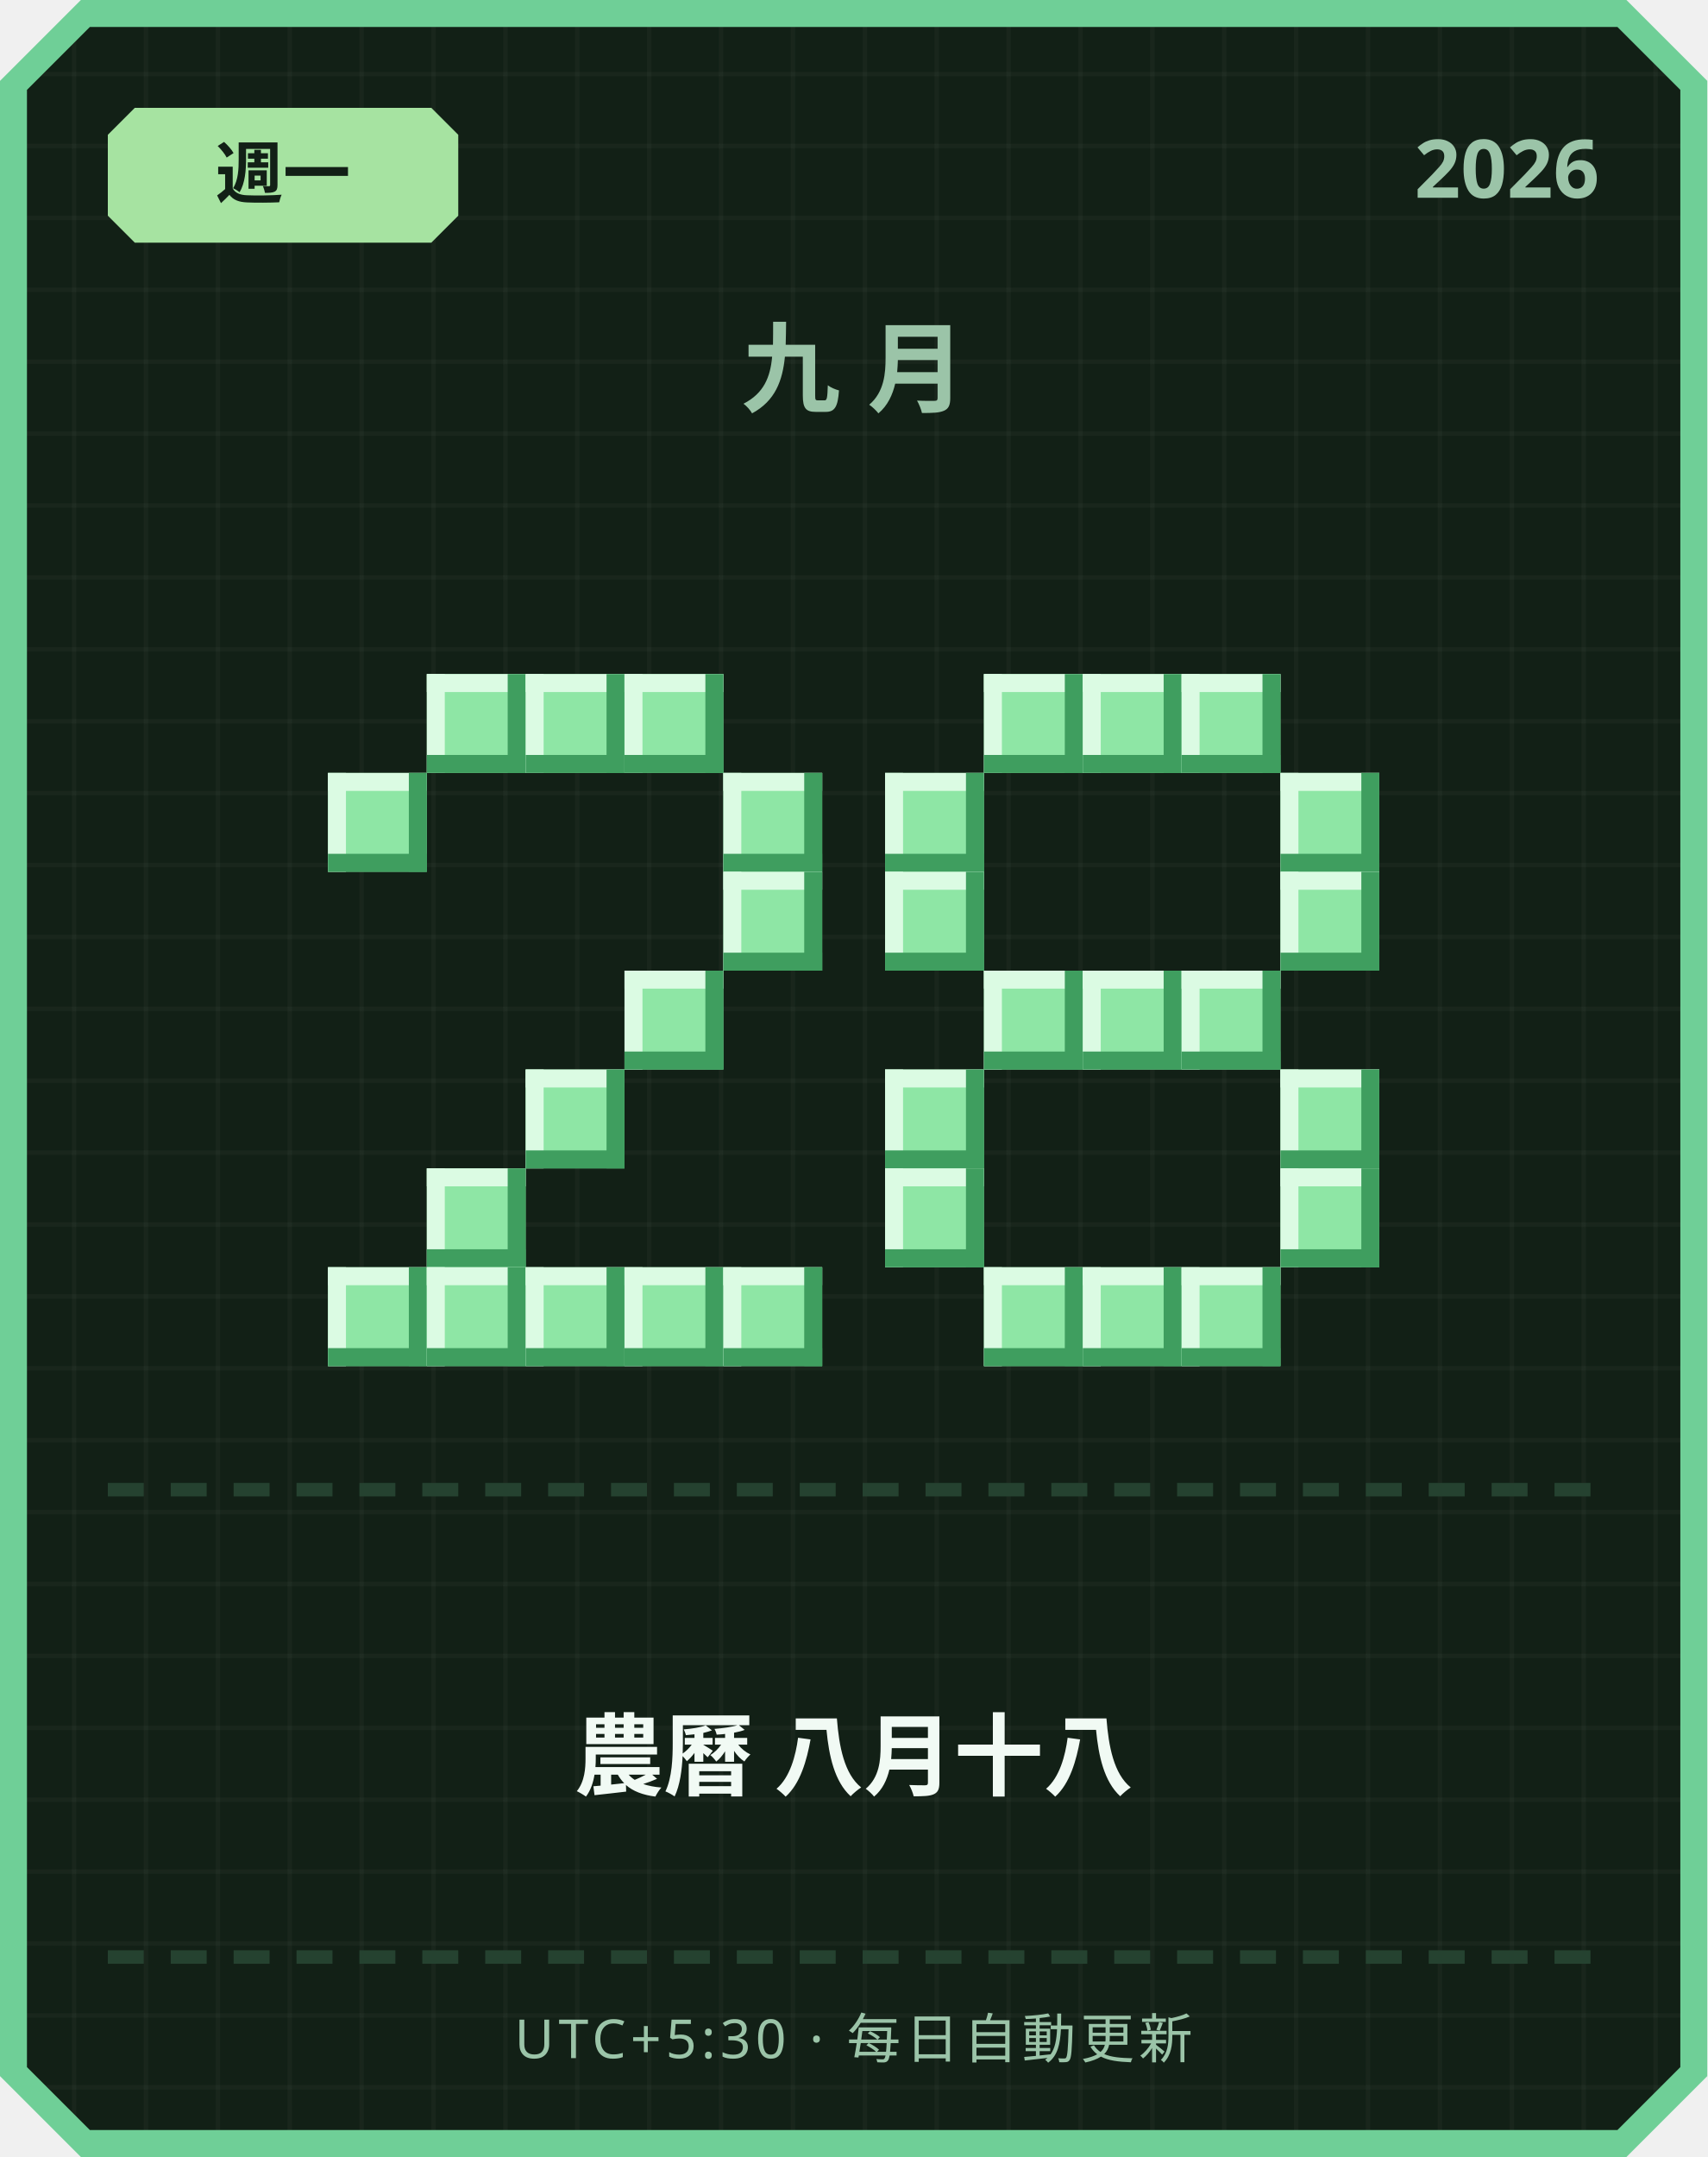
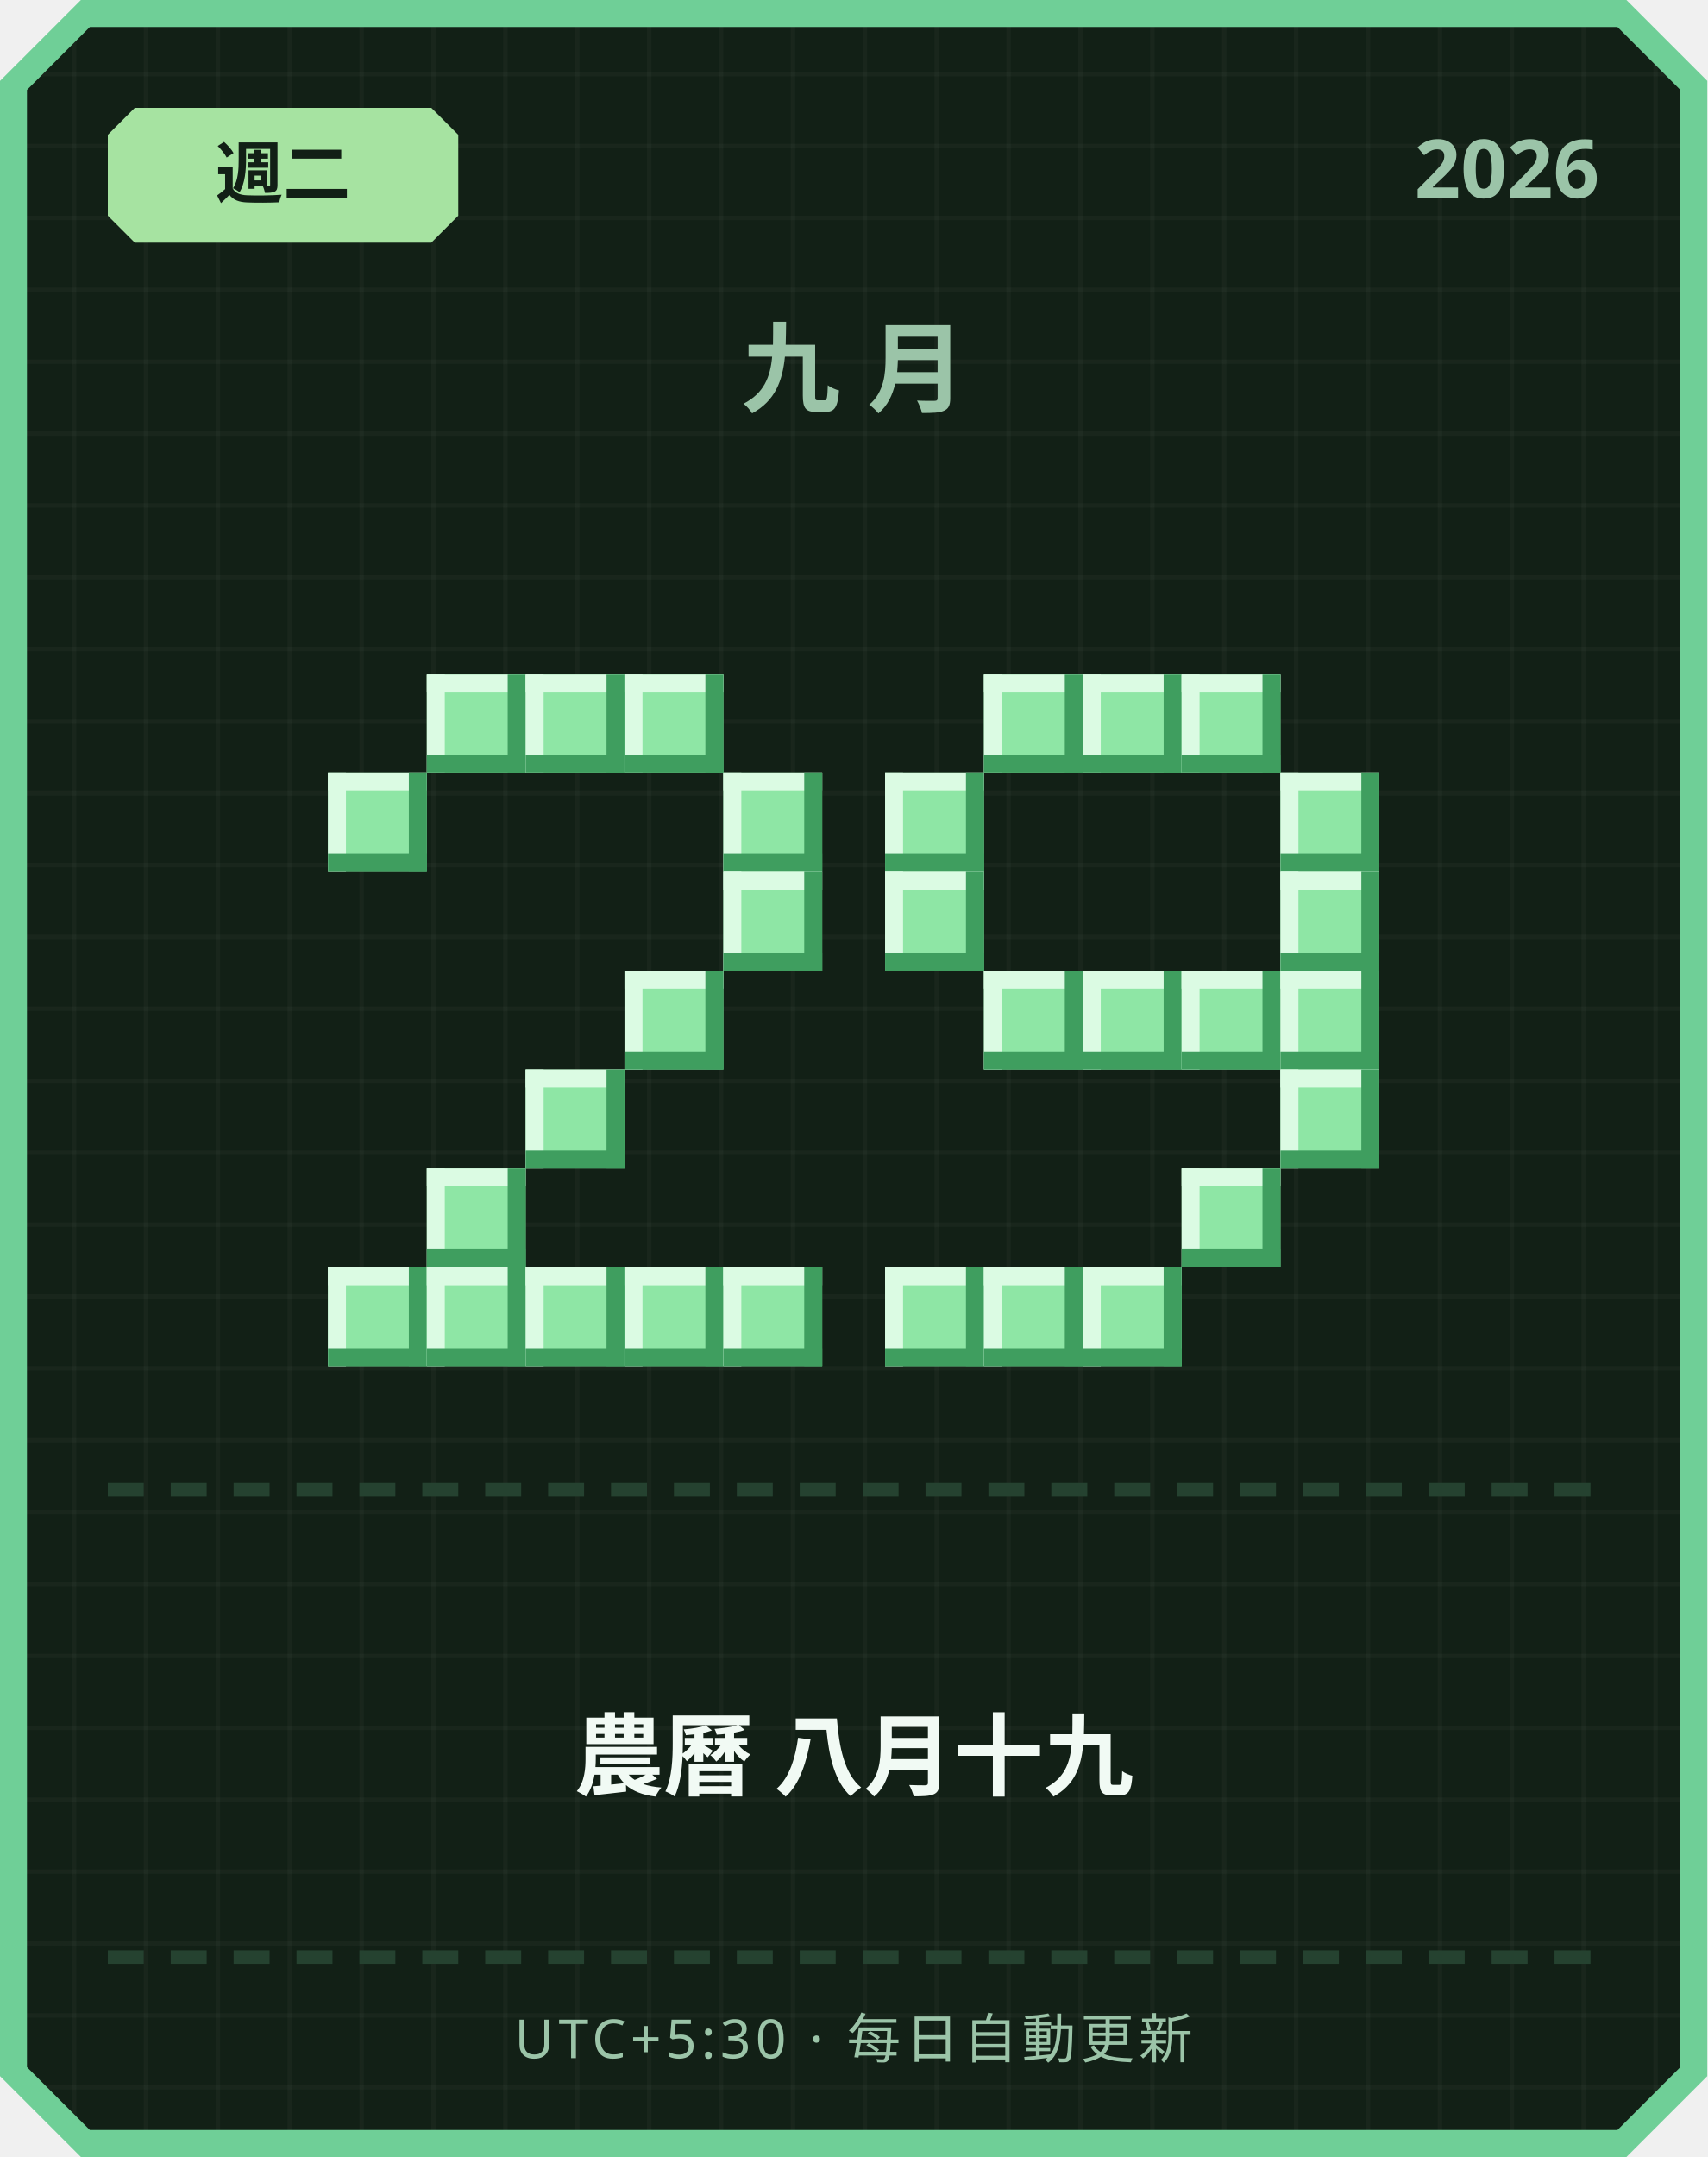
<svg xmlns="http://www.w3.org/2000/svg" width="380" height="480" viewBox="0 0 380 480">
  <defs>
    <pattern id="grid" width="16" height="16" patternUnits="userSpaceOnUse">
      <rect width="16" height="16" fill="#122016" />
      <rect width="1" height="16" fill="#ffffff" opacity="0.03" />
      <rect width="16" height="1" fill="#ffffff" opacity="0.03" />
    </pattern>
  </defs>
  <path d="M 18,0 L 362,0 L 380,18 L 380,462 L 362,480 L 18,480 L 0,462 L 0,18 Z" fill="#6fcf97" />
  <path d="M 20,6 L 360,6 L 374,20 L 374,460 L 360,474 L 20,474 L 6,460 L 6,20 Z" fill="url(#grid)" />
  <path d="M 30,24 L 96,24 L 102,30 L 102,48 L 96,54 L 30,54 L 24,48 L 24,30 Z" fill="#a6e3a1" />
-   <text x="63" y="44" text-anchor="middle" font-family="'Segoe UI', sans-serif" font-size="15" font-weight="700" fill="#122016">週一</text>
+   <text x="63" y="44" text-anchor="middle" font-family="'Segoe UI', sans-serif" font-size="15" font-weight="700" fill="#122016">週二</text>
  <text x="356" y="44" text-anchor="end" font-family="'Segoe UI', sans-serif" font-size="18" font-weight="700" fill="#9bc4a8">2026</text>
  <text x="190" y="90" text-anchor="middle" font-family="'Segoe UI', sans-serif" font-size="22" font-weight="700" letter-spacing="6" fill="#9bc4a8">九月</text>
  <rect x="95" y="150" width="22" height="22" fill="#8ee6a5" />
  <rect x="95" y="150" width="22" height="4" fill="#dbfbe3" />
  <rect x="95" y="150" width="4" height="22" fill="#dbfbe3" />
  <rect x="95" y="168" width="22" height="4" fill="#3f9e5f" />
  <rect x="113" y="150" width="4" height="22" fill="#3f9e5f" />
  <rect x="117" y="150" width="22" height="22" fill="#8ee6a5" />
  <rect x="117" y="150" width="22" height="4" fill="#dbfbe3" />
  <rect x="117" y="150" width="4" height="22" fill="#dbfbe3" />
  <rect x="117" y="168" width="22" height="4" fill="#3f9e5f" />
  <rect x="135" y="150" width="4" height="22" fill="#3f9e5f" />
  <rect x="139" y="150" width="22" height="22" fill="#8ee6a5" />
  <rect x="139" y="150" width="22" height="4" fill="#dbfbe3" />
  <rect x="139" y="150" width="4" height="22" fill="#dbfbe3" />
  <rect x="139" y="168" width="22" height="4" fill="#3f9e5f" />
  <rect x="157" y="150" width="4" height="22" fill="#3f9e5f" />
  <rect x="73" y="172" width="22" height="22" fill="#8ee6a5" />
  <rect x="73" y="172" width="22" height="4" fill="#dbfbe3" />
  <rect x="73" y="172" width="4" height="22" fill="#dbfbe3" />
  <rect x="73" y="190" width="22" height="4" fill="#3f9e5f" />
  <rect x="91" y="172" width="4" height="22" fill="#3f9e5f" />
  <rect x="161" y="172" width="22" height="22" fill="#8ee6a5" />
  <rect x="161" y="172" width="22" height="4" fill="#dbfbe3" />
  <rect x="161" y="172" width="4" height="22" fill="#dbfbe3" />
  <rect x="161" y="190" width="22" height="4" fill="#3f9e5f" />
  <rect x="179" y="172" width="4" height="22" fill="#3f9e5f" />
  <rect x="161" y="194" width="22" height="22" fill="#8ee6a5" />
  <rect x="161" y="194" width="22" height="4" fill="#dbfbe3" />
  <rect x="161" y="194" width="4" height="22" fill="#dbfbe3" />
  <rect x="161" y="212" width="22" height="4" fill="#3f9e5f" />
  <rect x="179" y="194" width="4" height="22" fill="#3f9e5f" />
  <rect x="139" y="216" width="22" height="22" fill="#8ee6a5" />
  <rect x="139" y="216" width="22" height="4" fill="#dbfbe3" />
  <rect x="139" y="216" width="4" height="22" fill="#dbfbe3" />
  <rect x="139" y="234" width="22" height="4" fill="#3f9e5f" />
  <rect x="157" y="216" width="4" height="22" fill="#3f9e5f" />
  <rect x="117" y="238" width="22" height="22" fill="#8ee6a5" />
  <rect x="117" y="238" width="22" height="4" fill="#dbfbe3" />
  <rect x="117" y="238" width="4" height="22" fill="#dbfbe3" />
  <rect x="117" y="256" width="22" height="4" fill="#3f9e5f" />
  <rect x="135" y="238" width="4" height="22" fill="#3f9e5f" />
  <rect x="95" y="260" width="22" height="22" fill="#8ee6a5" />
  <rect x="95" y="260" width="22" height="4" fill="#dbfbe3" />
  <rect x="95" y="260" width="4" height="22" fill="#dbfbe3" />
  <rect x="95" y="278" width="22" height="4" fill="#3f9e5f" />
  <rect x="113" y="260" width="4" height="22" fill="#3f9e5f" />
  <rect x="73" y="282" width="22" height="22" fill="#8ee6a5" />
  <rect x="73" y="282" width="22" height="4" fill="#dbfbe3" />
  <rect x="73" y="282" width="4" height="22" fill="#dbfbe3" />
  <rect x="73" y="300" width="22" height="4" fill="#3f9e5f" />
  <rect x="91" y="282" width="4" height="22" fill="#3f9e5f" />
  <rect x="95" y="282" width="22" height="22" fill="#8ee6a5" />
  <rect x="95" y="282" width="22" height="4" fill="#dbfbe3" />
  <rect x="95" y="282" width="4" height="22" fill="#dbfbe3" />
  <rect x="95" y="300" width="22" height="4" fill="#3f9e5f" />
  <rect x="113" y="282" width="4" height="22" fill="#3f9e5f" />
  <rect x="117" y="282" width="22" height="22" fill="#8ee6a5" />
  <rect x="117" y="282" width="22" height="4" fill="#dbfbe3" />
  <rect x="117" y="282" width="4" height="22" fill="#dbfbe3" />
  <rect x="117" y="300" width="22" height="4" fill="#3f9e5f" />
  <rect x="135" y="282" width="4" height="22" fill="#3f9e5f" />
  <rect x="139" y="282" width="22" height="22" fill="#8ee6a5" />
  <rect x="139" y="282" width="22" height="4" fill="#dbfbe3" />
  <rect x="139" y="282" width="4" height="22" fill="#dbfbe3" />
  <rect x="139" y="300" width="22" height="4" fill="#3f9e5f" />
  <rect x="157" y="282" width="4" height="22" fill="#3f9e5f" />
  <rect x="161" y="282" width="22" height="22" fill="#8ee6a5" />
  <rect x="161" y="282" width="22" height="4" fill="#dbfbe3" />
  <rect x="161" y="282" width="4" height="22" fill="#dbfbe3" />
  <rect x="161" y="300" width="22" height="4" fill="#3f9e5f" />
  <rect x="179" y="282" width="4" height="22" fill="#3f9e5f" />
  <rect x="219" y="150" width="22" height="22" fill="#8ee6a5" />
  <rect x="219" y="150" width="22" height="4" fill="#dbfbe3" />
  <rect x="219" y="150" width="4" height="22" fill="#dbfbe3" />
  <rect x="219" y="168" width="22" height="4" fill="#3f9e5f" />
  <rect x="237" y="150" width="4" height="22" fill="#3f9e5f" />
  <rect x="241" y="150" width="22" height="22" fill="#8ee6a5" />
  <rect x="241" y="150" width="22" height="4" fill="#dbfbe3" />
  <rect x="241" y="150" width="4" height="22" fill="#dbfbe3" />
  <rect x="241" y="168" width="22" height="4" fill="#3f9e5f" />
  <rect x="259" y="150" width="4" height="22" fill="#3f9e5f" />
  <rect x="263" y="150" width="22" height="22" fill="#8ee6a5" />
  <rect x="263" y="150" width="22" height="4" fill="#dbfbe3" />
  <rect x="263" y="150" width="4" height="22" fill="#dbfbe3" />
  <rect x="263" y="168" width="22" height="4" fill="#3f9e5f" />
  <rect x="281" y="150" width="4" height="22" fill="#3f9e5f" />
  <rect x="197" y="172" width="22" height="22" fill="#8ee6a5" />
  <rect x="197" y="172" width="22" height="4" fill="#dbfbe3" />
  <rect x="197" y="172" width="4" height="22" fill="#dbfbe3" />
  <rect x="197" y="190" width="22" height="4" fill="#3f9e5f" />
  <rect x="215" y="172" width="4" height="22" fill="#3f9e5f" />
  <rect x="285" y="172" width="22" height="22" fill="#8ee6a5" />
  <rect x="285" y="172" width="22" height="4" fill="#dbfbe3" />
  <rect x="285" y="172" width="4" height="22" fill="#dbfbe3" />
  <rect x="285" y="190" width="22" height="4" fill="#3f9e5f" />
  <rect x="303" y="172" width="4" height="22" fill="#3f9e5f" />
  <rect x="197" y="194" width="22" height="22" fill="#8ee6a5" />
  <rect x="197" y="194" width="22" height="4" fill="#dbfbe3" />
  <rect x="197" y="194" width="4" height="22" fill="#dbfbe3" />
  <rect x="197" y="212" width="22" height="4" fill="#3f9e5f" />
  <rect x="215" y="194" width="4" height="22" fill="#3f9e5f" />
  <rect x="285" y="194" width="22" height="22" fill="#8ee6a5" />
  <rect x="285" y="194" width="22" height="4" fill="#dbfbe3" />
  <rect x="285" y="194" width="4" height="22" fill="#dbfbe3" />
  <rect x="285" y="212" width="22" height="4" fill="#3f9e5f" />
  <rect x="303" y="194" width="4" height="22" fill="#3f9e5f" />
  <rect x="219" y="216" width="22" height="22" fill="#8ee6a5" />
  <rect x="219" y="216" width="22" height="4" fill="#dbfbe3" />
  <rect x="219" y="216" width="4" height="22" fill="#dbfbe3" />
  <rect x="219" y="234" width="22" height="4" fill="#3f9e5f" />
  <rect x="237" y="216" width="4" height="22" fill="#3f9e5f" />
  <rect x="241" y="216" width="22" height="22" fill="#8ee6a5" />
  <rect x="241" y="216" width="22" height="4" fill="#dbfbe3" />
  <rect x="241" y="216" width="4" height="22" fill="#dbfbe3" />
  <rect x="241" y="234" width="22" height="4" fill="#3f9e5f" />
  <rect x="259" y="216" width="4" height="22" fill="#3f9e5f" />
  <rect x="263" y="216" width="22" height="22" fill="#8ee6a5" />
  <rect x="263" y="216" width="22" height="4" fill="#dbfbe3" />
  <rect x="263" y="216" width="4" height="22" fill="#dbfbe3" />
  <rect x="263" y="234" width="22" height="4" fill="#3f9e5f" />
  <rect x="281" y="216" width="4" height="22" fill="#3f9e5f" />
-   <rect x="197" y="238" width="22" height="22" fill="#8ee6a5" />
-   <rect x="197" y="238" width="22" height="4" fill="#dbfbe3" />
-   <rect x="197" y="238" width="4" height="22" fill="#dbfbe3" />
-   <rect x="197" y="256" width="22" height="4" fill="#3f9e5f" />
-   <rect x="215" y="238" width="4" height="22" fill="#3f9e5f" />
+   <rect x="285" y="216" width="22" height="22" fill="#8ee6a5" />
+   <rect x="285" y="216" width="22" height="4" fill="#dbfbe3" />
+   <rect x="285" y="216" width="4" height="22" fill="#dbfbe3" />
+   <rect x="285" y="234" width="22" height="4" fill="#3f9e5f" />
+   <rect x="303" y="216" width="4" height="22" fill="#3f9e5f" />
  <rect x="285" y="238" width="22" height="22" fill="#8ee6a5" />
  <rect x="285" y="238" width="22" height="4" fill="#dbfbe3" />
  <rect x="285" y="238" width="4" height="22" fill="#dbfbe3" />
  <rect x="285" y="256" width="22" height="4" fill="#3f9e5f" />
  <rect x="303" y="238" width="4" height="22" fill="#3f9e5f" />
-   <rect x="197" y="260" width="22" height="22" fill="#8ee6a5" />
-   <rect x="197" y="260" width="22" height="4" fill="#dbfbe3" />
-   <rect x="197" y="260" width="4" height="22" fill="#dbfbe3" />
-   <rect x="197" y="278" width="22" height="4" fill="#3f9e5f" />
-   <rect x="215" y="260" width="4" height="22" fill="#3f9e5f" />
-   <rect x="285" y="260" width="22" height="22" fill="#8ee6a5" />
-   <rect x="285" y="260" width="22" height="4" fill="#dbfbe3" />
-   <rect x="285" y="260" width="4" height="22" fill="#dbfbe3" />
-   <rect x="285" y="278" width="22" height="4" fill="#3f9e5f" />
-   <rect x="303" y="260" width="4" height="22" fill="#3f9e5f" />
+   <rect x="263" y="260" width="22" height="22" fill="#8ee6a5" />
+   <rect x="263" y="260" width="22" height="4" fill="#dbfbe3" />
+   <rect x="263" y="260" width="4" height="22" fill="#dbfbe3" />
+   <rect x="263" y="278" width="22" height="4" fill="#3f9e5f" />
+   <rect x="281" y="260" width="4" height="22" fill="#3f9e5f" />
+   <rect x="197" y="282" width="22" height="22" fill="#8ee6a5" />
+   <rect x="197" y="282" width="22" height="4" fill="#dbfbe3" />
+   <rect x="197" y="282" width="4" height="22" fill="#dbfbe3" />
+   <rect x="197" y="300" width="22" height="4" fill="#3f9e5f" />
+   <rect x="215" y="282" width="4" height="22" fill="#3f9e5f" />
  <rect x="219" y="282" width="22" height="22" fill="#8ee6a5" />
  <rect x="219" y="282" width="22" height="4" fill="#dbfbe3" />
  <rect x="219" y="282" width="4" height="22" fill="#dbfbe3" />
  <rect x="219" y="300" width="22" height="4" fill="#3f9e5f" />
  <rect x="237" y="282" width="4" height="22" fill="#3f9e5f" />
  <rect x="241" y="282" width="22" height="22" fill="#8ee6a5" />
  <rect x="241" y="282" width="22" height="4" fill="#dbfbe3" />
  <rect x="241" y="282" width="4" height="22" fill="#dbfbe3" />
  <rect x="241" y="300" width="22" height="4" fill="#3f9e5f" />
  <rect x="259" y="282" width="4" height="22" fill="#3f9e5f" />
-   <rect x="263" y="282" width="22" height="22" fill="#8ee6a5" />
-   <rect x="263" y="282" width="22" height="4" fill="#dbfbe3" />
-   <rect x="263" y="282" width="4" height="22" fill="#dbfbe3" />
-   <rect x="263" y="300" width="22" height="4" fill="#3f9e5f" />
-   <rect x="281" y="282" width="4" height="22" fill="#3f9e5f" />
  <rect x="24" y="330" width="8" height="3" fill="#254230" />
  <rect x="38" y="330" width="8" height="3" fill="#254230" />
  <rect x="52" y="330" width="8" height="3" fill="#254230" />
  <rect x="66" y="330" width="8" height="3" fill="#254230" />
  <rect x="80" y="330" width="8" height="3" fill="#254230" />
  <rect x="94" y="330" width="8" height="3" fill="#254230" />
  <rect x="108" y="330" width="8" height="3" fill="#254230" />
  <rect x="122" y="330" width="8" height="3" fill="#254230" />
  <rect x="136" y="330" width="8" height="3" fill="#254230" />
  <rect x="150" y="330" width="8" height="3" fill="#254230" />
  <rect x="164" y="330" width="8" height="3" fill="#254230" />
  <rect x="178" y="330" width="8" height="3" fill="#254230" />
  <rect x="192" y="330" width="8" height="3" fill="#254230" />
  <rect x="206" y="330" width="8" height="3" fill="#254230" />
  <rect x="220" y="330" width="8" height="3" fill="#254230" />
  <rect x="234" y="330" width="8" height="3" fill="#254230" />
  <rect x="248" y="330" width="8" height="3" fill="#254230" />
  <rect x="262" y="330" width="8" height="3" fill="#254230" />
  <rect x="276" y="330" width="8" height="3" fill="#254230" />
  <rect x="290" y="330" width="8" height="3" fill="#254230" />
  <rect x="304" y="330" width="8" height="3" fill="#254230" />
  <rect x="318" y="330" width="8" height="3" fill="#254230" />
  <rect x="332" y="330" width="8" height="3" fill="#254230" />
  <rect x="346" y="330" width="8" height="3" fill="#254230" />
-   <text x="190" y="398" text-anchor="middle" font-family="'Segoe UI', 'Microsoft JhengHei', sans-serif" font-size="20" font-weight="700" fill="#f1faf4">農曆 八月十八</text>
+   <text x="190" y="398" text-anchor="middle" font-family="'Segoe UI', 'Microsoft JhengHei', sans-serif" font-size="20" font-weight="700" fill="#f1faf4">農曆 八月十九</text>
  <rect x="24" y="434" width="8" height="3" fill="#254230" />
  <rect x="38" y="434" width="8" height="3" fill="#254230" />
  <rect x="52" y="434" width="8" height="3" fill="#254230" />
  <rect x="66" y="434" width="8" height="3" fill="#254230" />
  <rect x="80" y="434" width="8" height="3" fill="#254230" />
  <rect x="94" y="434" width="8" height="3" fill="#254230" />
  <rect x="108" y="434" width="8" height="3" fill="#254230" />
  <rect x="122" y="434" width="8" height="3" fill="#254230" />
  <rect x="136" y="434" width="8" height="3" fill="#254230" />
  <rect x="150" y="434" width="8" height="3" fill="#254230" />
  <rect x="164" y="434" width="8" height="3" fill="#254230" />
  <rect x="178" y="434" width="8" height="3" fill="#254230" />
  <rect x="192" y="434" width="8" height="3" fill="#254230" />
  <rect x="206" y="434" width="8" height="3" fill="#254230" />
  <rect x="220" y="434" width="8" height="3" fill="#254230" />
  <rect x="234" y="434" width="8" height="3" fill="#254230" />
  <rect x="248" y="434" width="8" height="3" fill="#254230" />
  <rect x="262" y="434" width="8" height="3" fill="#254230" />
  <rect x="276" y="434" width="8" height="3" fill="#254230" />
  <rect x="290" y="434" width="8" height="3" fill="#254230" />
  <rect x="304" y="434" width="8" height="3" fill="#254230" />
  <rect x="318" y="434" width="8" height="3" fill="#254230" />
  <rect x="332" y="434" width="8" height="3" fill="#254230" />
  <rect x="346" y="434" width="8" height="3" fill="#254230" />
  <text x="190" y="458" text-anchor="middle" font-family="'Segoe UI', sans-serif" font-size="12" letter-spacing="1" fill="#9bc4a8">UTC+5:30 · 每日自動更新</text>
</svg>
